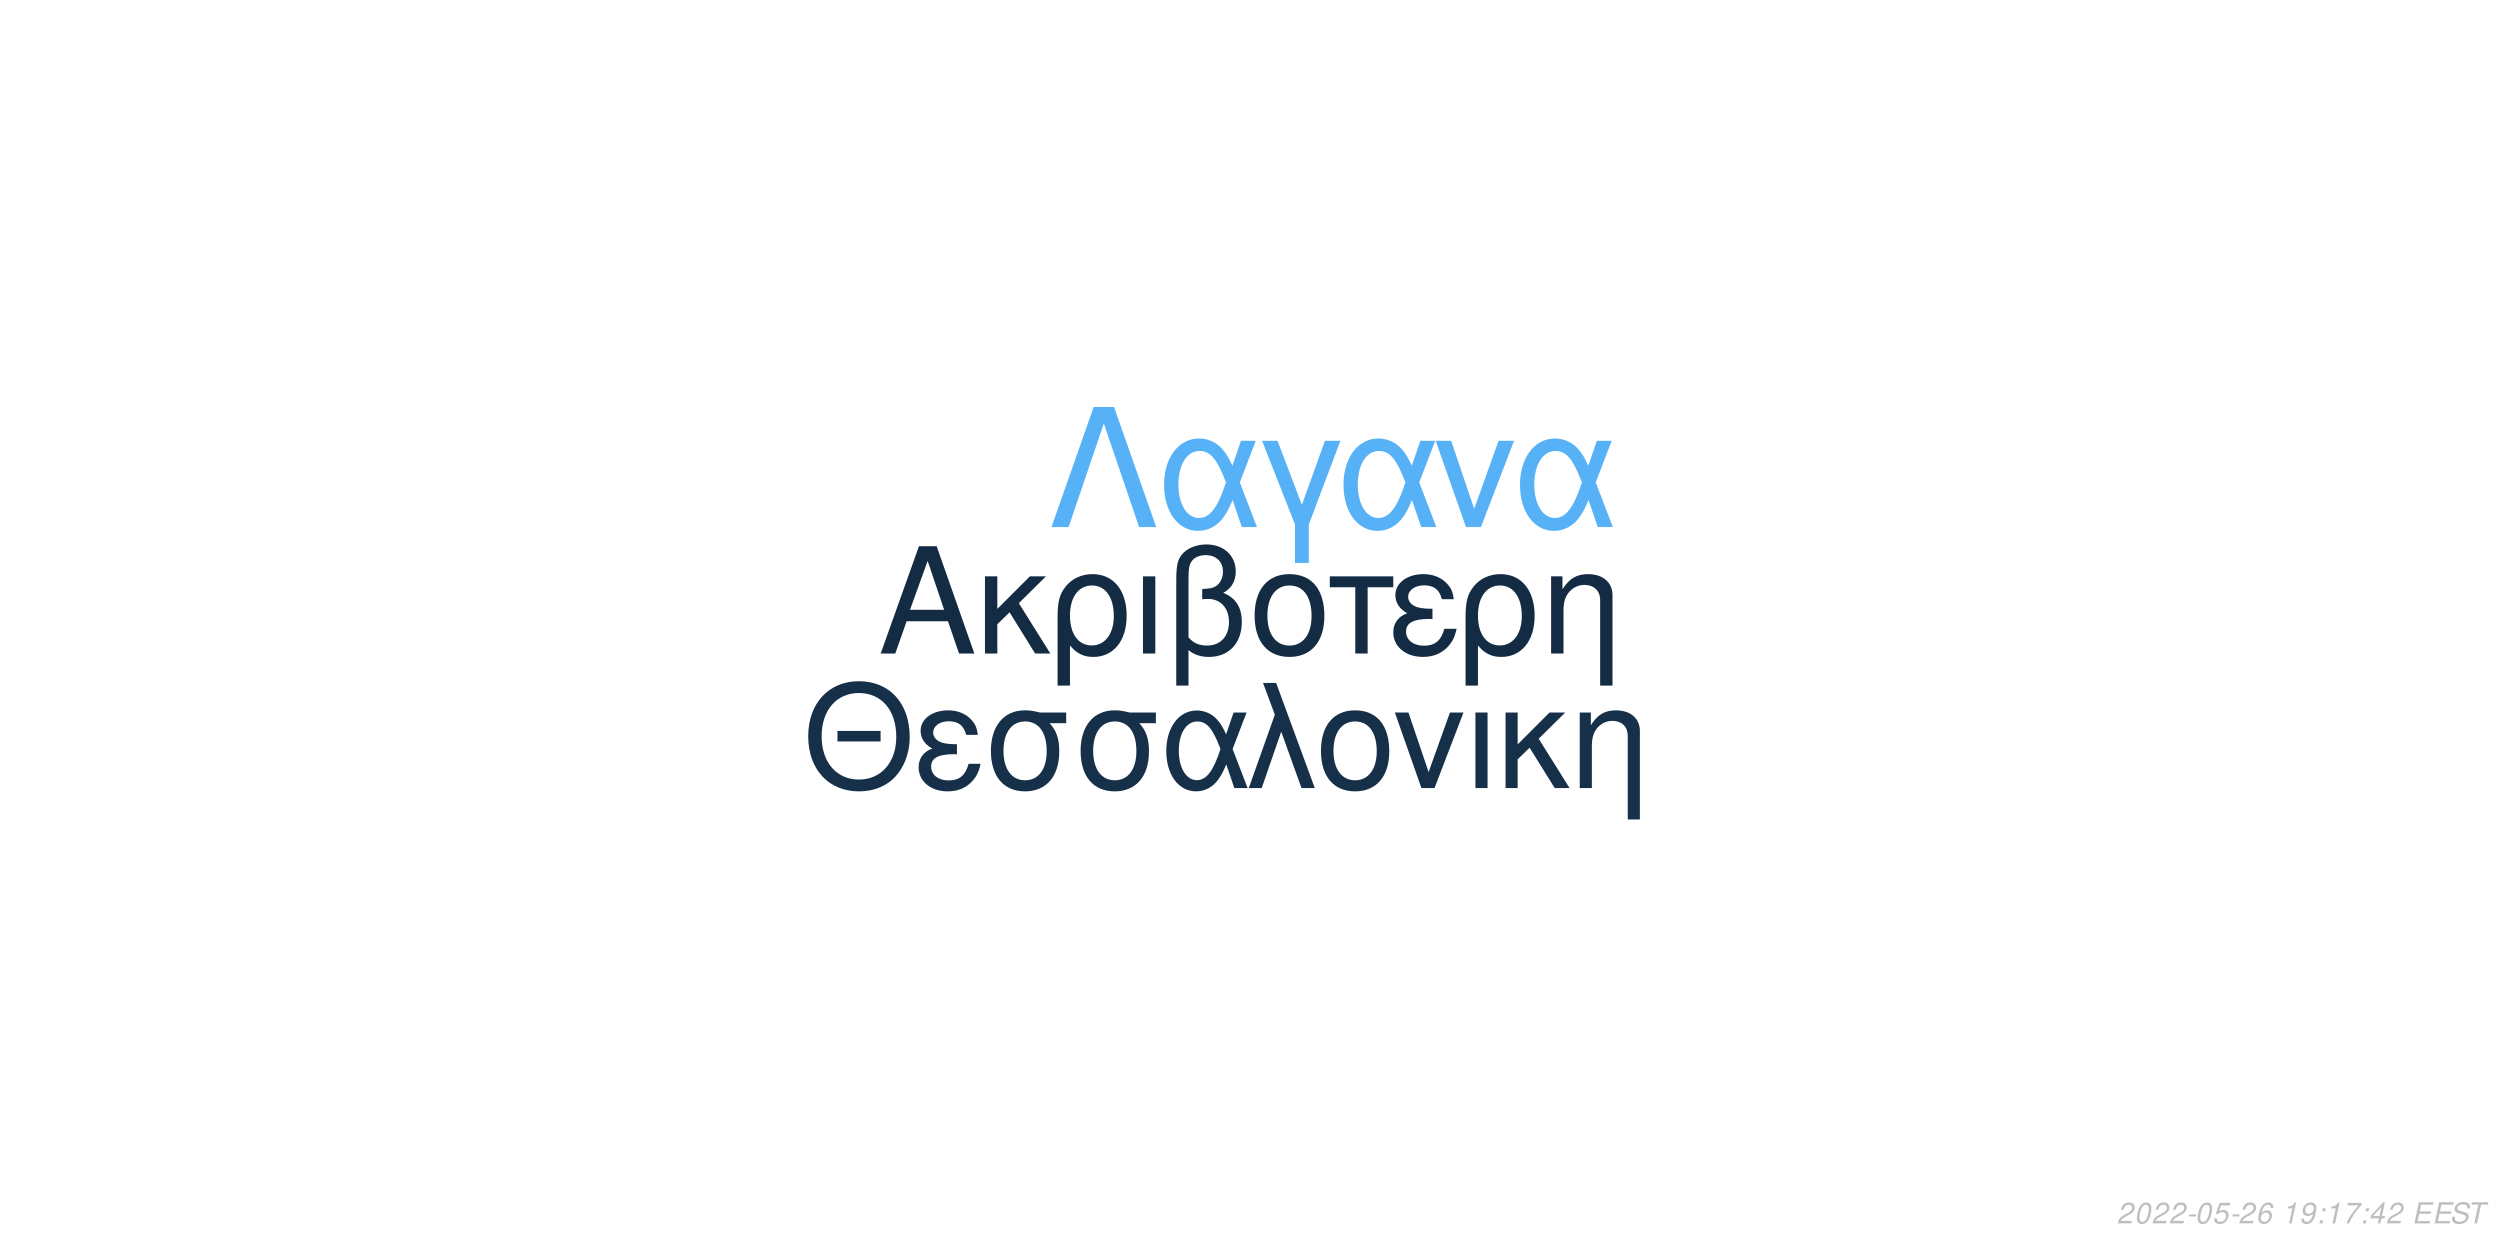
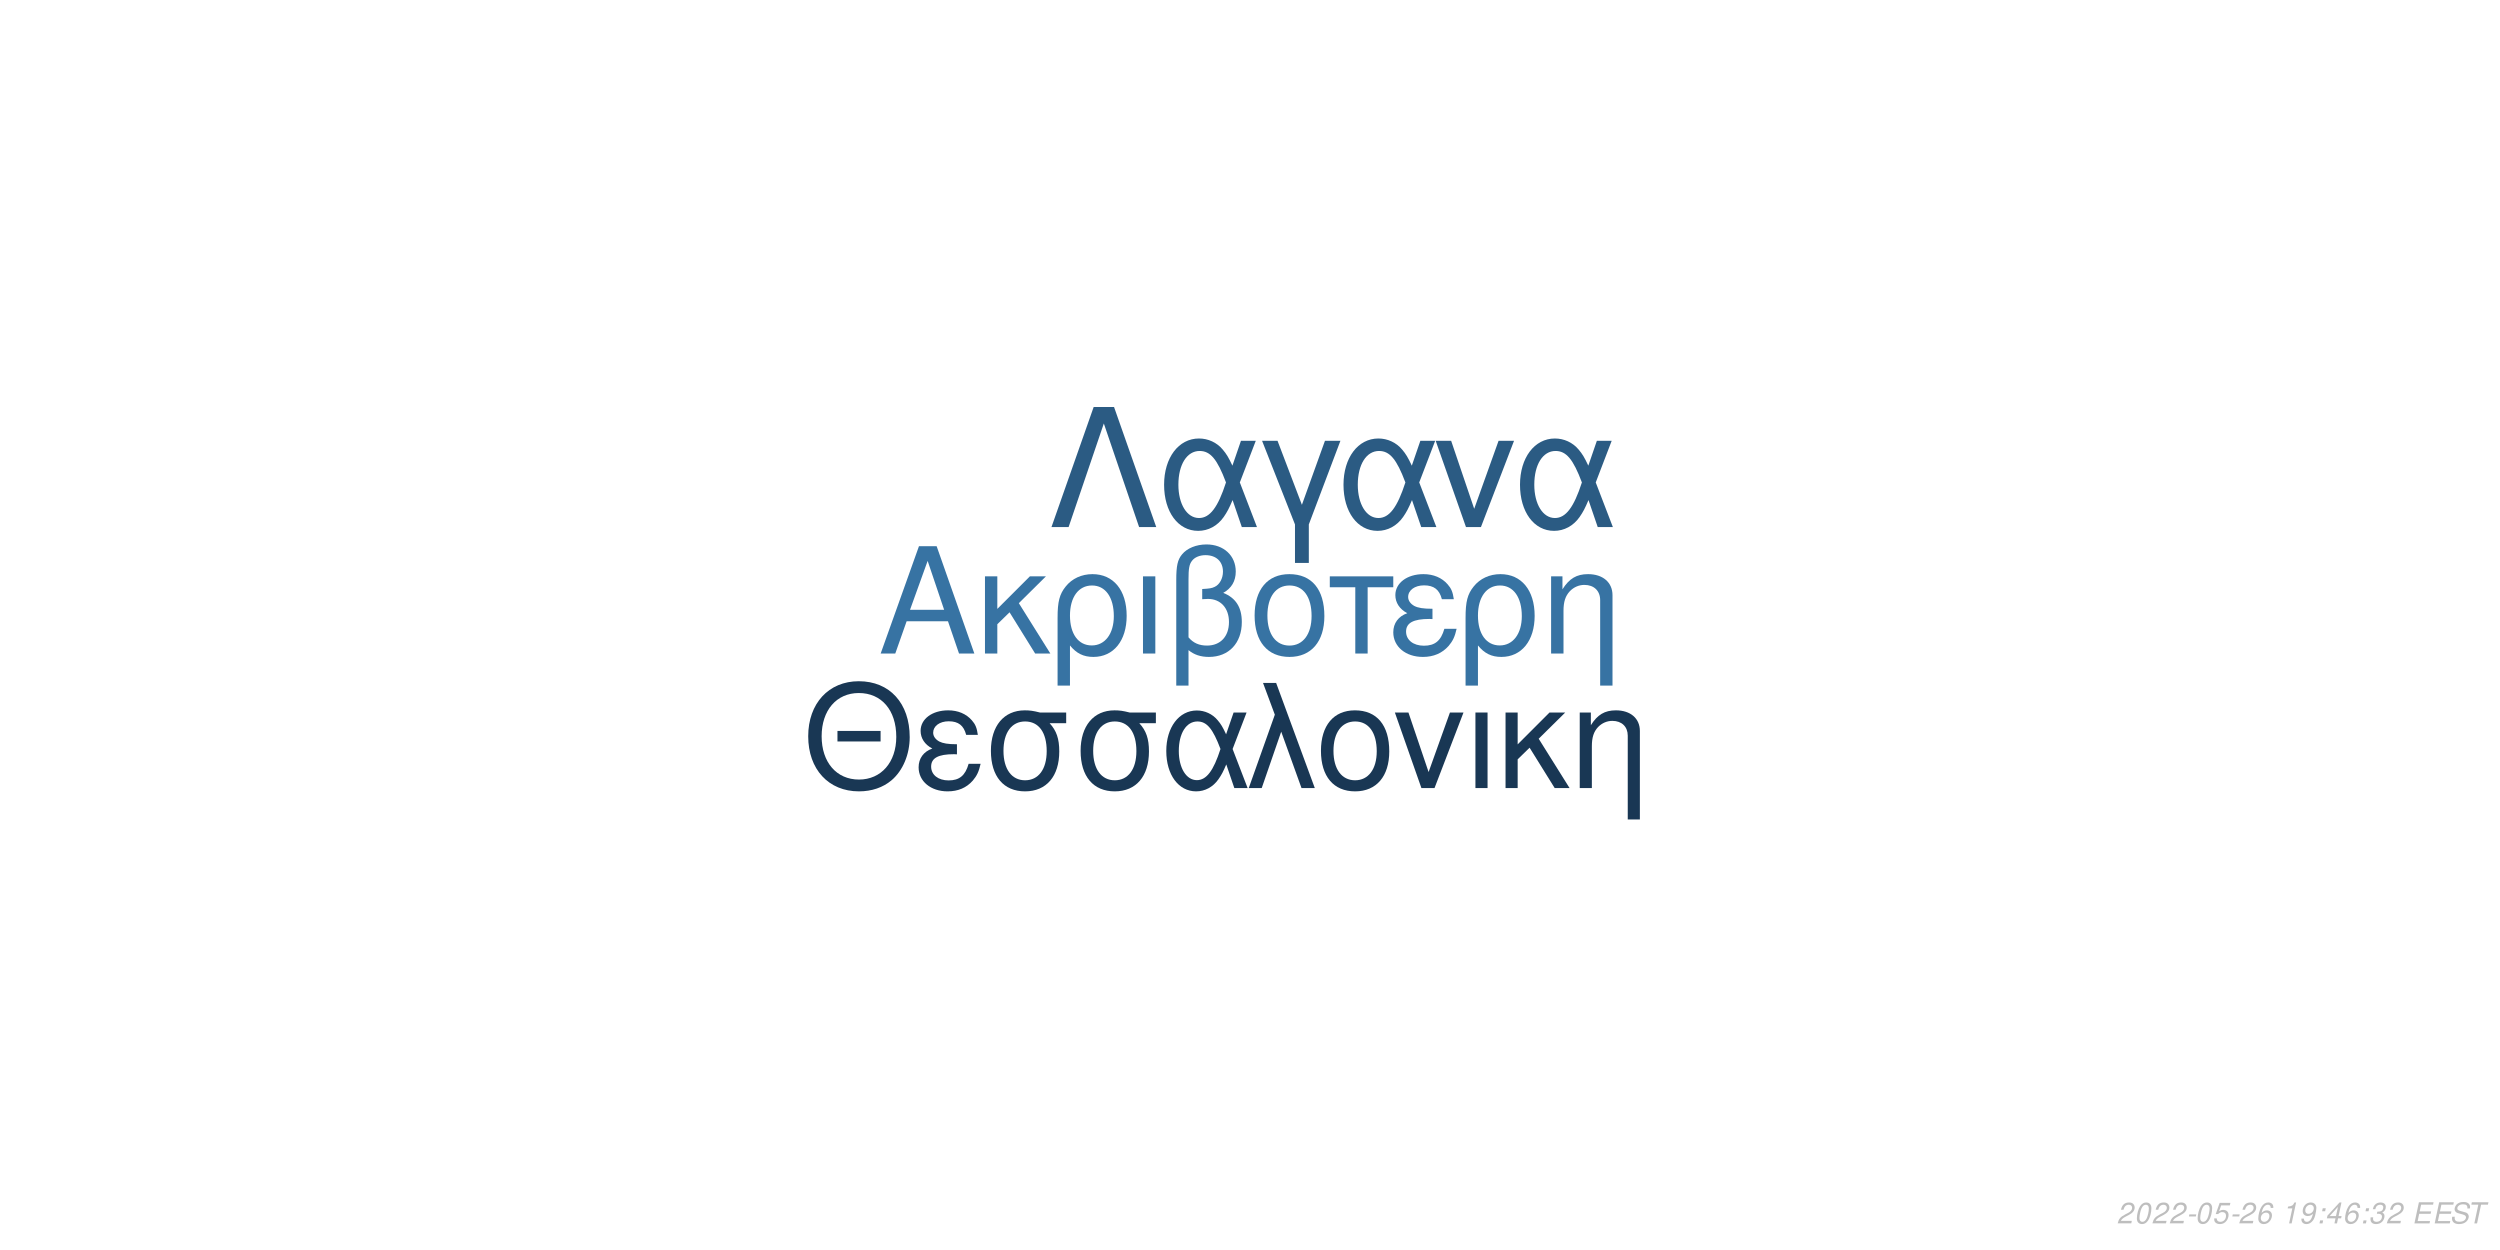
<svg xmlns="http://www.w3.org/2000/svg" xmlns:xlink="http://www.w3.org/1999/xlink" width="864pt" height="432pt" viewBox="0 0 864 432" version="1.1">
  <defs>
    <g>
      <symbol overflow="visible" id="glyph0-0">
        <path style="stroke:none;" d="" />
      </symbol>
      <symbol overflow="visible" id="glyph0-1">
        <path style="stroke:none;" d="M 24.125 -11.141 L 27.938 0 L 33.234 0 L 20.203 -37.094 L 14.094 -37.094 L 0.859 0 L 5.906 0 L 9.828 -11.141 Z M 22.797 -15.109 L 11 -15.109 L 17.094 -32.016 Z M 22.797 -15.109 " />
      </symbol>
      <symbol overflow="visible" id="glyph0-2">
        <path style="stroke:none;" d="M 7.172 -15.422 L 7.172 -26.672 L 2.906 -26.672 L 2.906 0 L 7.172 0 L 7.172 -10.125 L 11.406 -14.25 L 20.25 0 L 25.5 0 L 14.609 -17.406 L 23.969 -26.672 L 18.422 -26.672 Z M 7.172 -15.422 " />
      </symbol>
      <symbol overflow="visible" id="glyph0-3">
        <path style="stroke:none;" d="M 3 11.094 L 7.281 11.094 L 7.281 -2.797 C 9.516 -0.047 11.953 1.172 15.375 1.172 C 22.344 1.172 26.875 -4.422 26.875 -13.031 C 26.875 -21.891 22.297 -27.438 15.062 -27.438 C 11.297 -27.438 7.984 -25.906 5.797 -23.156 C 3.672 -20.516 3 -17.969 3 -12.359 Z M 14.906 -23.516 C 19.547 -23.516 22.438 -19.438 22.438 -12.922 C 22.438 -6.812 19.391 -2.797 14.812 -2.797 C 10.172 -2.797 7.281 -6.766 7.281 -13.125 C 7.281 -19.484 10.234 -23.516 14.906 -23.516 Z M 14.906 -23.516 " />
      </symbol>
      <symbol overflow="visible" id="glyph0-4">
        <path style="stroke:none;" d="M 3.516 0 L 7.781 0 L 7.781 -26.672 L 3.516 -26.672 Z M 3.516 0 " />
      </symbol>
      <symbol overflow="visible" id="glyph0-5">
        <path style="stroke:none;" d="M 4.016 11.094 L 8.25 11.094 L 8.25 -1.172 C 10.172 0.406 12.422 1.172 15.312 1.172 C 22.188 1.172 26.672 -3.609 26.672 -10.891 C 26.672 -15.984 24.578 -19.234 20.25 -20.969 C 23.109 -22.547 24.578 -25.031 24.578 -28.344 C 24.578 -33.844 20.406 -37.703 14.453 -37.703 C 10.938 -37.703 7.734 -36.391 6 -34.25 C 4.484 -32.422 4.016 -30.328 4.016 -25.391 Z M 8.25 -25.656 C 8.25 -29.359 8.5 -30.844 9.469 -32.062 C 10.375 -33.281 12.156 -34 14.094 -34 C 17.812 -34 20.156 -31.812 20.156 -28.297 C 20.156 -25.953 18.984 -23.812 17.297 -23.047 C 16.281 -22.547 15.469 -22.438 12.984 -22.297 L 12.984 -18.781 C 13.734 -18.828 14.344 -18.875 14.969 -18.875 C 19.344 -18.875 22.234 -15.719 22.234 -10.891 C 22.234 -5.906 19.281 -2.75 14.656 -2.75 C 11.953 -2.75 9.922 -3.609 8.25 -5.594 Z M 8.25 -25.656 " />
      </symbol>
      <symbol overflow="visible" id="glyph0-6">
        <path style="stroke:none;" d="M 14.094 -27.438 C 6.562 -27.438 2.094 -22.094 2.094 -13.125 C 2.094 -4.125 6.562 1.172 14.141 1.172 C 21.672 1.172 26.203 -4.172 26.203 -12.922 C 26.203 -22.188 21.828 -27.438 14.094 -27.438 Z M 14.141 -23.516 C 18.938 -23.516 21.781 -19.594 21.781 -12.984 C 21.781 -6.672 18.828 -2.75 14.141 -2.75 C 9.422 -2.75 6.516 -6.672 6.516 -13.125 C 6.516 -19.594 9.422 -23.516 14.141 -23.516 Z M 14.141 -23.516 " />
      </symbol>
      <symbol overflow="visible" id="glyph0-7">
        <path style="stroke:none;" d="M 7.891 0 L 12.156 0 L 12.156 -22.906 L 21.016 -22.906 L 21.016 -26.672 L -0.922 -26.672 L -0.922 -22.906 L 7.891 -22.906 Z M 7.891 0 " />
      </symbol>
      <symbol overflow="visible" id="glyph0-8">
        <path style="stroke:none;" d="M 14.562 -15.469 C 11.344 -15.469 9.562 -15.781 8.297 -16.438 C 6.922 -17.203 6.156 -18.328 6.156 -19.547 C 6.156 -21.891 8.453 -23.562 11.656 -23.562 C 15.062 -23.562 16.953 -22.094 17.812 -18.781 L 21.938 -18.781 C 21.578 -21.266 21.062 -22.5 19.797 -23.922 C 17.812 -26.203 14.906 -27.438 11.453 -27.438 C 5.797 -27.438 1.734 -24.375 1.734 -20.203 C 1.734 -17.609 3.156 -15.375 5.859 -13.938 C 2.797 -12.875 1.016 -10.484 1.016 -7.328 C 1.016 -2.391 5.297 1.172 11.25 1.172 C 14.969 1.172 17.906 -0.109 20.156 -2.641 C 21.578 -4.328 22.297 -5.797 22.906 -8.547 L 18.672 -8.547 C 17.5 -4.422 15.422 -2.703 11.609 -2.703 C 7.938 -2.703 5.438 -4.688 5.438 -7.578 C 5.438 -10.578 7.938 -11.953 13.484 -11.953 C 13.641 -11.953 14.094 -11.953 14.562 -11.906 Z M 14.562 -15.469 " />
      </symbol>
      <symbol overflow="visible" id="glyph0-9">
        <path style="stroke:none;" d="M 3.562 -26.672 L 3.562 0 L 7.844 0 L 7.844 -14.703 C 7.844 -17.906 8.5 -19.891 10.031 -21.531 C 11.406 -22.953 13.188 -23.719 15.062 -23.719 C 18.375 -23.719 20.516 -21.672 20.516 -18.469 L 20.516 11.094 L 24.781 11.094 L 24.781 -20.156 C 24.781 -24.578 21.469 -27.438 16.328 -27.438 C 12.359 -27.438 9.828 -25.906 7.484 -22.188 L 7.484 -26.672 Z M 3.562 -26.672 " />
      </symbol>
      <symbol overflow="visible" id="glyph1-0">
        <path style="stroke:none;" d="" />
      </symbol>
      <symbol overflow="visible" id="glyph1-1">
        <path style="stroke:none;" d="M 26.859 -19.734 L 11.953 -19.734 L 11.953 -16.094 L 26.859 -16.094 Z M 19.328 -36.922 C 8.922 -36.922 1.844 -29.25 1.844 -17.891 C 1.844 -6.484 8.875 1.141 19.391 1.141 C 23.812 1.141 27.703 -0.203 30.641 -2.688 C 34.578 -6.031 36.922 -11.656 36.922 -17.594 C 36.922 -29.297 30 -36.922 19.328 -36.922 Z M 19.328 -32.844 C 27.203 -32.844 32.281 -26.906 32.281 -17.688 C 32.281 -8.922 27.062 -2.938 19.391 -2.938 C 11.609 -2.938 6.484 -8.922 6.484 -17.891 C 6.484 -26.859 11.609 -32.844 19.328 -32.844 Z M 19.328 -32.844 " />
      </symbol>
      <symbol overflow="visible" id="glyph1-2">
        <path style="stroke:none;" d="M 14.25 -15.141 C 11.109 -15.141 9.375 -15.453 8.125 -16.094 C 6.781 -16.844 6.031 -17.938 6.031 -19.141 C 6.031 -21.422 8.266 -23.078 11.406 -23.078 C 14.75 -23.078 16.594 -21.625 17.438 -18.391 L 21.469 -18.391 C 21.125 -20.828 20.625 -22.031 19.391 -23.422 C 17.438 -25.656 14.594 -26.859 11.219 -26.859 C 5.688 -26.859 1.688 -23.875 1.688 -19.781 C 1.688 -17.234 3.094 -15.047 5.734 -13.656 C 2.734 -12.609 1 -10.266 1 -7.172 C 1 -2.344 5.188 1.141 11.016 1.141 C 14.656 1.141 17.547 -0.094 19.734 -2.594 C 21.125 -4.234 21.828 -5.688 22.422 -8.375 L 18.281 -8.375 C 17.141 -4.328 15.094 -2.641 11.359 -2.641 C 7.766 -2.641 5.328 -4.578 5.328 -7.422 C 5.328 -10.359 7.766 -11.703 13.203 -11.703 C 13.359 -11.703 13.797 -11.703 14.25 -11.656 Z M 14.25 -15.141 " />
      </symbol>
      <symbol overflow="visible" id="glyph1-3">
        <path style="stroke:none;" d="M 29 -26.109 L 19.938 -26.109 C 17.594 -26.703 16.438 -26.859 14.703 -26.859 C 7.469 -26.859 2.984 -21.469 2.984 -12.859 C 2.984 -4.031 7.375 1.141 14.797 1.141 C 22.172 1.141 26.609 -4.078 26.609 -12.656 C 26.609 -17.047 25.656 -19.828 23.266 -22.422 L 29 -22.422 Z M 14.797 -23.016 C 19.531 -23.016 22.266 -19.234 22.266 -12.75 C 22.266 -6.531 19.438 -2.688 14.797 -2.688 C 10.172 -2.688 7.328 -6.531 7.328 -12.859 C 7.328 -19.188 10.172 -23.016 14.797 -23.016 Z M 14.797 -23.016 " />
      </symbol>
      <symbol overflow="visible" id="glyph1-4">
        <path style="stroke:none;" d="M 29.344 -26.109 L 24.859 -26.109 L 22.266 -18.578 C 21.125 -21.031 20.484 -22.125 19.328 -23.469 C 17.547 -25.609 14.906 -26.812 12.156 -26.812 C 5.984 -26.812 1.594 -20.984 1.594 -12.812 C 1.594 -4.578 5.828 1.141 11.906 1.141 C 14.953 1.141 17.734 -0.344 19.625 -3.047 C 20.672 -4.531 21.281 -5.688 22.328 -8.172 L 25.109 0 L 29.703 0 L 24.516 -13.5 Z M 20.328 -13.5 C 17.891 -5.922 15.453 -2.734 12.156 -2.734 C 8.516 -2.734 5.922 -6.922 5.922 -12.812 C 5.922 -18.938 8.516 -23.016 12.359 -23.016 C 15.594 -23.016 17.688 -20.531 20.328 -13.5 Z M 20.328 -13.5 " />
      </symbol>
      <symbol overflow="visible" id="glyph1-5">
        <path style="stroke:none;" d="M 1.094 0 L 5.578 0 L 12.312 -19.484 L 19.328 0 L 23.922 0 L 10.562 -36.328 L 6.031 -36.328 L 10.109 -25.359 Z M 1.094 0 " />
      </symbol>
      <symbol overflow="visible" id="glyph1-6">
        <path style="stroke:none;" d="M 13.797 -26.859 C 6.422 -26.859 2.047 -21.625 2.047 -12.859 C 2.047 -4.031 6.422 1.141 13.859 1.141 C 21.234 1.141 25.656 -4.078 25.656 -12.656 C 25.656 -21.719 21.375 -26.859 13.797 -26.859 Z M 13.859 -23.016 C 18.531 -23.016 21.328 -19.188 21.328 -12.703 C 21.328 -6.531 18.438 -2.688 13.859 -2.688 C 9.219 -2.688 6.375 -6.531 6.375 -12.859 C 6.375 -19.188 9.219 -23.016 13.859 -23.016 Z M 13.859 -23.016 " />
      </symbol>
      <symbol overflow="visible" id="glyph1-7">
        <path style="stroke:none;" d="M 14.297 0 L 24.312 -26.109 L 19.625 -26.109 L 12.25 -5.531 L 5.281 -26.109 L 0.594 -26.109 L 9.766 0 Z M 14.297 0 " />
      </symbol>
      <symbol overflow="visible" id="glyph1-8">
        <path style="stroke:none;" d="M 3.438 0 L 7.625 0 L 7.625 -26.109 L 3.438 -26.109 Z M 3.438 0 " />
      </symbol>
      <symbol overflow="visible" id="glyph1-9">
        <path style="stroke:none;" d="M 7.031 -15.094 L 7.031 -26.109 L 2.844 -26.109 L 2.844 0 L 7.031 0 L 7.031 -9.922 L 11.156 -13.953 L 19.828 0 L 24.969 0 L 14.297 -17.047 L 23.469 -26.109 L 18.031 -26.109 Z M 7.031 -15.094 " />
      </symbol>
      <symbol overflow="visible" id="glyph1-10">
        <path style="stroke:none;" d="M 3.484 -26.109 L 3.484 0 L 7.672 0 L 7.672 -14.406 C 7.672 -17.547 8.328 -19.484 9.812 -21.078 C 11.156 -22.469 12.906 -23.219 14.75 -23.219 C 17.984 -23.219 20.078 -21.234 20.078 -18.094 L 20.078 10.859 L 24.266 10.859 L 24.266 -19.734 C 24.266 -24.062 21.031 -26.859 16 -26.859 C 12.109 -26.859 9.609 -25.359 7.328 -21.719 L 7.328 -26.109 Z M 3.484 -26.109 " />
      </symbol>
      <symbol overflow="visible" id="glyph2-0">
        <path style="stroke:none;" d="" />
      </symbol>
      <symbol overflow="visible" id="glyph2-1">
        <path style="stroke:none;" d="M 22.531 -41.484 L 15.484 -41.484 L 0.906 0 L 6.828 0 L 19 -35.797 L 31.188 0 L 37.109 0 Z M 22.531 -41.484 " />
      </symbol>
      <symbol overflow="visible" id="glyph2-2">
        <path style="stroke:none;" d="M 33.516 -29.812 L 28.391 -29.812 L 25.438 -21.219 C 24.125 -24.016 23.391 -25.266 22.078 -26.797 C 20.031 -29.25 17.016 -30.609 13.891 -30.609 C 6.828 -30.609 1.828 -23.953 1.828 -14.625 C 1.828 -5.234 6.656 1.312 13.594 1.312 C 17.078 1.312 20.266 -0.391 22.422 -3.469 C 23.609 -5.172 24.297 -6.484 25.5 -9.328 L 28.688 0 L 33.922 0 L 28 -15.422 Z M 23.219 -15.422 C 20.422 -6.766 17.641 -3.125 13.891 -3.125 C 9.734 -3.125 6.766 -7.906 6.766 -14.625 C 6.766 -21.625 9.734 -26.297 14.109 -26.297 C 17.812 -26.297 20.203 -23.453 23.219 -15.422 Z M 23.219 -15.422 " />
      </symbol>
      <symbol overflow="visible" id="glyph2-3">
        <path style="stroke:none;" d="M 12.062 12.406 L 16.844 12.406 L 16.844 -0.906 L 27.766 -29.812 L 22.422 -29.812 L 14.453 -7.688 L 6.031 -29.812 L 0.688 -29.812 L 12.062 -0.906 Z M 12.062 12.406 " />
      </symbol>
      <symbol overflow="visible" id="glyph2-4">
        <path style="stroke:none;" d="M 16.328 0 L 27.766 -29.812 L 22.422 -29.812 L 14 -6.312 L 6.031 -29.812 L 0.688 -29.812 L 11.156 0 Z M 16.328 0 " />
      </symbol>
      <symbol overflow="visible" id="glyph3-0">
        <path style="stroke:none;" d="" />
      </symbol>
      <symbol overflow="visible" id="glyph3-1">
        <path style="stroke:none;" d="M 5.234 -0.875 L 1.469 -0.875 C 1.641 -1.375 2.203 -1.891 3.109 -2.344 L 4.234 -2.938 C 5.562 -3.625 6.219 -4.469 6.219 -5.484 C 6.219 -5.938 6.062 -6.359 5.797 -6.656 C 5.469 -7.047 4.984 -7.234 4.312 -7.234 C 2.766 -7.234 1.891 -6.453 1.484 -4.734 L 2.375 -4.734 C 2.484 -5.188 2.609 -5.484 2.797 -5.75 C 3.094 -6.203 3.609 -6.453 4.188 -6.453 C 4.891 -6.453 5.344 -6.031 5.344 -5.375 C 5.344 -4.703 4.859 -4.094 4.016 -3.656 L 2.984 -3.125 C 1.234 -2.188 0.797 -1.656 0.344 -0.016 L 5.047 -0.016 Z M 5.234 -0.875 " />
      </symbol>
      <symbol overflow="visible" id="glyph3-2">
        <path style="stroke:none;" d="M 4.203 -7.234 C 3.375 -7.234 2.688 -6.812 2.125 -5.984 C 1.484 -5.047 0.984 -3.188 0.984 -1.734 C 0.984 -1.109 1.172 -0.562 1.484 -0.266 C 1.797 0.047 2.281 0.234 2.766 0.234 C 3.625 0.234 4.281 -0.156 4.859 -1.016 C 5.516 -1.953 6 -3.797 6 -5.266 C 6 -6.5 5.328 -7.234 4.203 -7.234 Z M 4.094 -6.453 C 4.734 -6.453 5.125 -5.984 5.125 -5.156 C 5.125 -4.203 4.781 -2.625 4.406 -1.812 C 3.984 -0.938 3.516 -0.547 2.875 -0.547 C 2.25 -0.547 1.875 -1.031 1.875 -1.828 C 1.875 -2.797 2.203 -4.344 2.594 -5.203 C 2.984 -6.047 3.453 -6.453 4.094 -6.453 Z M 4.094 -6.453 " />
      </symbol>
      <symbol overflow="visible" id="glyph3-3">
        <path style="stroke:none;" d="M 3.516 -3.125 L 1.125 -3.125 L 0.969 -2.406 L 3.359 -2.406 Z M 3.516 -3.125 " />
      </symbol>
      <symbol overflow="visible" id="glyph3-4">
        <path style="stroke:none;" d="M 6.297 -7.094 L 2.594 -7.094 L 1.234 -3.234 L 2.047 -3.234 C 2.656 -3.766 2.938 -3.906 3.531 -3.906 C 4.328 -3.906 4.797 -3.453 4.797 -2.688 C 4.797 -1.438 3.969 -0.547 2.828 -0.547 C 2.031 -0.547 1.609 -0.938 1.578 -1.734 L 0.703 -1.734 L 0.703 -1.516 C 0.703 -0.938 0.844 -0.547 1.188 -0.266 C 1.562 0.062 2.078 0.234 2.703 0.234 C 3.656 0.234 4.391 -0.156 4.984 -0.922 C 5.422 -1.5 5.672 -2.234 5.672 -2.953 C 5.672 -4 4.938 -4.672 3.812 -4.672 C 3.328 -4.672 2.906 -4.547 2.406 -4.234 L 3.109 -6.219 L 6.109 -6.219 Z M 6.297 -7.094 " />
      </symbol>
      <symbol overflow="visible" id="glyph3-5">
        <path style="stroke:none;" d="M 6.125 -5.344 L 6.141 -5.625 C 6.141 -6.609 5.453 -7.234 4.391 -7.234 C 3.438 -7.234 2.641 -6.719 2.016 -5.703 C 1.422 -4.781 0.938 -2.953 0.938 -1.688 C 0.938 -0.516 1.688 0.234 2.859 0.234 C 3.703 0.234 4.438 -0.156 5 -0.875 C 5.406 -1.422 5.672 -2.156 5.672 -2.766 C 5.672 -3.812 4.969 -4.5 3.906 -4.5 C 3.234 -4.5 2.672 -4.234 2.094 -3.625 C 2.406 -5.375 3.234 -6.453 4.25 -6.453 C 4.703 -6.453 5.062 -6.234 5.172 -5.844 C 5.203 -5.719 5.234 -5.578 5.25 -5.344 Z M 3.656 -3.734 C 4.344 -3.734 4.797 -3.281 4.797 -2.625 C 4.797 -1.469 3.984 -0.547 2.984 -0.547 C 2.297 -0.547 1.812 -1.047 1.812 -1.766 C 1.812 -2.859 2.625 -3.734 3.656 -3.734 Z M 3.656 -3.734 " />
      </symbol>
      <symbol overflow="visible" id="glyph3-6">
        <path style="stroke:none;" d="" />
      </symbol>
      <symbol overflow="visible" id="glyph3-7">
        <path style="stroke:none;" d="M 3.703 -5.188 L 2.594 0 L 3.469 0 L 5.016 -7.234 L 4.438 -7.234 C 3.906 -6.156 3.688 -6.016 2.234 -5.812 L 2.109 -5.188 Z M 3.703 -5.188 " />
      </symbol>
      <symbol overflow="visible" id="glyph3-8">
        <path style="stroke:none;" d="M 0.844 -1.656 C 0.844 -1.547 0.844 -1.438 0.844 -1.375 C 0.844 -0.406 1.531 0.234 2.578 0.234 C 3.203 0.234 3.766 0.016 4.297 -0.438 C 4.938 -1 5.312 -1.656 5.594 -2.719 C 5.844 -3.672 6.016 -4.766 6.016 -5.375 C 6.016 -5.844 5.844 -6.328 5.547 -6.656 C 5.203 -7.031 4.703 -7.234 4.062 -7.234 C 2.516 -7.234 1.297 -5.938 1.297 -4.266 C 1.297 -3.203 1.984 -2.547 3.047 -2.547 C 3.484 -2.547 3.953 -2.672 4.281 -2.891 C 4.406 -2.984 4.547 -3.078 4.828 -3.344 C 4.438 -1.484 3.703 -0.547 2.703 -0.547 C 2.109 -0.547 1.719 -0.938 1.719 -1.547 L 1.719 -1.656 Z M 3.953 -6.453 C 4.625 -6.453 5.141 -5.953 5.141 -5.281 C 5.141 -4.188 4.312 -3.312 3.297 -3.312 C 2.594 -3.312 2.172 -3.734 2.172 -4.453 C 2.172 -5.562 2.984 -6.453 3.953 -6.453 Z M 3.953 -6.453 " />
      </symbol>
      <symbol overflow="visible" id="glyph3-9">
        <path style="stroke:none;" d="M 2.359 -1.031 L 1.312 -1.031 L 1.094 0 L 2.141 0 Z M 3.266 -5.234 L 2.219 -5.234 L 2 -4.203 L 3.047 -4.203 Z M 3.266 -5.234 " />
      </symbol>
      <symbol overflow="visible" id="glyph3-10">
-         <path style="stroke:none;" d="M 6.703 -7.094 L 1.953 -7.094 L 1.766 -6.219 L 5.594 -6.219 C 3.344 -3.688 2.266 -2.109 1.375 0 L 2.344 0 C 3.031 -1.906 4.828 -4.594 6.547 -6.281 Z M 6.703 -7.094 " />
+         <path style="stroke:none;" d="M 3.625 -1.75 L 3.266 0 L 4.141 0 L 4.516 -1.75 L 5.562 -1.75 L 5.734 -2.531 L 4.688 -2.531 L 5.688 -7.234 L 5.016 -7.234 L 0.844 -2.672 L 0.641 -1.75 Z M 3.797 -2.531 L 1.594 -2.531 L 4.469 -5.703 Z M 3.797 -2.531 " />
      </symbol>
      <symbol overflow="visible" id="glyph3-11">
-         <path style="stroke:none;" d="M 3.625 -1.75 L 3.266 0 L 4.141 0 L 4.516 -1.75 L 5.562 -1.75 L 5.734 -2.531 L 4.688 -2.531 L 5.688 -7.234 L 5.016 -7.234 L 0.844 -2.672 L 0.641 -1.75 Z M 3.797 -2.531 L 1.594 -2.531 L 4.469 -5.703 Z M 3.797 -2.531 " />
+         <path style="stroke:none;" d="M 2.922 -3.312 C 3.125 -3.344 3.234 -3.344 3.375 -3.344 C 4.203 -3.344 4.688 -3 4.688 -2.406 C 4.688 -1.312 3.906 -0.547 2.781 -0.547 C 2.047 -0.547 1.594 -0.938 1.594 -1.562 C 1.594 -1.719 1.609 -1.844 1.656 -2.094 L 0.766 -2.094 C 0.734 -1.797 0.719 -1.641 0.719 -1.469 C 0.719 -0.375 1.406 0.234 2.641 0.234 C 3.547 0.234 4.297 -0.078 4.812 -0.656 C 5.266 -1.156 5.562 -1.875 5.562 -2.547 C 5.562 -3.125 5.344 -3.453 4.797 -3.734 C 5.641 -4.234 6.016 -4.844 6.016 -5.734 C 6.016 -6.656 5.312 -7.234 4.203 -7.234 C 3.375 -7.234 2.672 -6.938 2.188 -6.375 C 1.891 -6.031 1.703 -5.641 1.516 -4.906 L 2.391 -4.906 C 2.5 -5.359 2.594 -5.594 2.734 -5.812 C 3.047 -6.234 3.516 -6.453 4.078 -6.453 C 4.734 -6.453 5.141 -6.125 5.141 -5.578 C 5.141 -5.188 5.016 -4.797 4.797 -4.547 C 4.516 -4.234 4 -4.062 3.266 -4.062 L 3.078 -4.062 Z M 2.922 -3.312 " />
      </symbol>
      <symbol overflow="visible" id="glyph3-12">
        <path style="stroke:none;" d="M 2.547 -3.312 L 6.5 -3.312 L 6.688 -4.141 L 2.719 -4.141 L 3.219 -6.469 L 7.344 -6.469 L 7.516 -7.297 L 2.453 -7.297 L 0.906 0 L 6.125 0 L 6.297 -0.812 L 2.016 -0.812 Z M 2.547 -3.312 " />
      </symbol>
      <symbol overflow="visible" id="glyph3-13">
        <path style="stroke:none;" d="M 7.062 -5.156 C 7.125 -5.438 7.141 -5.562 7.141 -5.703 C 7.141 -6.156 6.938 -6.594 6.594 -6.891 C 6.188 -7.25 5.656 -7.406 4.875 -7.406 C 3.844 -7.406 3.047 -7.125 2.5 -6.562 C 2.094 -6.141 1.781 -5.438 1.781 -4.922 C 1.781 -4.297 2.219 -3.766 2.891 -3.562 L 4.594 -3.094 C 5.406 -2.859 5.734 -2.578 5.734 -2.094 C 5.734 -1.781 5.547 -1.406 5.266 -1.141 C 4.844 -0.766 4.266 -0.578 3.453 -0.578 C 2.328 -0.578 1.812 -0.984 1.812 -1.906 C 1.812 -2.047 1.812 -2.125 1.844 -2.312 L 0.984 -2.312 C 0.906 -2.062 0.891 -1.906 0.891 -1.688 C 0.891 -0.484 1.797 0.234 3.297 0.234 C 4.359 0.234 5.234 -0.062 5.812 -0.609 C 6.344 -1.078 6.688 -1.797 6.688 -2.375 C 6.688 -2.641 6.609 -2.906 6.453 -3.156 C 6.234 -3.5 5.938 -3.703 5.469 -3.828 L 3.75 -4.312 C 2.984 -4.547 2.734 -4.734 2.734 -5.188 C 2.734 -5.547 2.875 -5.844 3.188 -6.109 C 3.547 -6.438 4.031 -6.594 4.703 -6.594 C 5.266 -6.594 5.688 -6.484 5.906 -6.297 C 6.094 -6.125 6.219 -5.797 6.219 -5.516 C 6.219 -5.422 6.203 -5.344 6.188 -5.156 Z M 7.062 -5.156 " />
      </symbol>
      <symbol overflow="visible" id="glyph3-14">
        <path style="stroke:none;" d="M 4.938 -6.469 L 7.312 -6.469 L 7.484 -7.297 L 1.75 -7.297 L 1.578 -6.469 L 3.984 -6.469 L 2.609 0 L 3.547 0 Z M 4.938 -6.469 " />
      </symbol>
    </g>
  </defs>
  <g id="surface1">
    <rect x="0" y="0" width="864" height="432" style="fill:rgb(100%,100%,100%);fill-opacity:1;stroke:none;" />
-     <g style="fill:rgb(7.451%,16.863%,26.275%);fill-opacity:1;">
+     <g style="fill:rgb(21.569%,45.098%,63.922%);fill-opacity:1;">
      <use xlink:href="#glyph0-1" x="303.5" y="225.861" />
      <use xlink:href="#glyph0-2" x="337.5" y="225.861" />
      <use xlink:href="#glyph0-3" x="362.5" y="225.861" />
      <use xlink:href="#glyph0-4" x="391.5" y="225.861" />
      <use xlink:href="#glyph0-5" x="402.5" y="225.861" />
      <use xlink:href="#glyph0-6" x="431.5" y="225.861" />
      <use xlink:href="#glyph0-7" x="460.5" y="225.861" />
      <use xlink:href="#glyph0-8" x="480.5" y="225.861" />
      <use xlink:href="#glyph0-3" x="503.5" y="225.861" />
      <use xlink:href="#glyph0-9" x="532.5" y="225.861" />
    </g>
-     <g style="fill:rgb(8.627%,18.824%,29.02%);fill-opacity:1;">
+     <g style="fill:rgb(9.804%,21.569%,32.941%);fill-opacity:1;">
      <use xlink:href="#glyph1-1" x="277.473" y="272.354" />
      <use xlink:href="#glyph1-2" x="316.473" y="272.354" />
      <use xlink:href="#glyph1-3" x="339.473" y="272.354" />
      <use xlink:href="#glyph1-3" x="370.473" y="272.354" />
      <use xlink:href="#glyph1-4" x="401.473" y="272.354" />
      <use xlink:href="#glyph1-5" x="430.473" y="272.354" />
      <use xlink:href="#glyph1-6" x="454.473" y="272.354" />
      <use xlink:href="#glyph1-7" x="481.473" y="272.354" />
      <use xlink:href="#glyph1-8" x="506.473" y="272.354" />
      <use xlink:href="#glyph1-9" x="517.473" y="272.354" />
      <use xlink:href="#glyph1-10" x="542.473" y="272.354" />
    </g>
-     <g style="fill:rgb(33.725%,69.412%,96.863%);fill-opacity:1;">
+     <g style="fill:rgb(16.863%,35.686%,51.373%);fill-opacity:1;">
      <use xlink:href="#glyph2-1" x="362.484" y="182.152" />
      <use xlink:href="#glyph2-2" x="400.484" y="182.152" />
      <use xlink:href="#glyph2-3" x="435.484" y="182.152" />
      <use xlink:href="#glyph2-2" x="462.484" y="182.152" />
      <use xlink:href="#glyph2-4" x="495.484" y="182.152" />
      <use xlink:href="#glyph2-2" x="523.484" y="182.152" />
    </g>
    <g style="fill:rgb(74.51%,74.51%,74.51%);fill-opacity:1;">
      <use xlink:href="#glyph3-1" x="731.52" y="422.81" />
      <use xlink:href="#glyph3-2" x="737.52" y="422.81" />
      <use xlink:href="#glyph3-1" x="743.52" y="422.81" />
      <use xlink:href="#glyph3-1" x="749.52" y="422.81" />
      <use xlink:href="#glyph3-3" x="755.52" y="422.81" />
      <use xlink:href="#glyph3-2" x="758.52" y="422.81" />
      <use xlink:href="#glyph3-4" x="764.52" y="422.81" />
      <use xlink:href="#glyph3-3" x="770.52" y="422.81" />
      <use xlink:href="#glyph3-1" x="773.52" y="422.81" />
      <use xlink:href="#glyph3-5" x="779.52" y="422.81" />
      <use xlink:href="#glyph3-6" x="785.52" y="422.81" />
      <use xlink:href="#glyph3-7" x="788.52" y="422.81" />
      <use xlink:href="#glyph3-8" x="794.52" y="422.81" />
      <use xlink:href="#glyph3-9" x="800.52" y="422.81" />
-       <use xlink:href="#glyph3-7" x="803.52" y="422.81" />
-       <use xlink:href="#glyph3-10" x="809.52" y="422.81" />
+       <use xlink:href="#glyph3-10" x="803.52" y="422.81" />
+       <use xlink:href="#glyph3-5" x="809.52" y="422.81" />
      <use xlink:href="#glyph3-9" x="815.52" y="422.81" />
      <use xlink:href="#glyph3-11" x="818.52" y="422.81" />
      <use xlink:href="#glyph3-1" x="824.52" y="422.81" />
      <use xlink:href="#glyph3-6" x="830.52" y="422.81" />
      <use xlink:href="#glyph3-12" x="833.52" y="422.81" />
      <use xlink:href="#glyph3-12" x="840.52" y="422.81" />
      <use xlink:href="#glyph3-13" x="846.52" y="422.81" />
      <use xlink:href="#glyph3-14" x="852.52" y="422.81" />
    </g>
  </g>
</svg>
